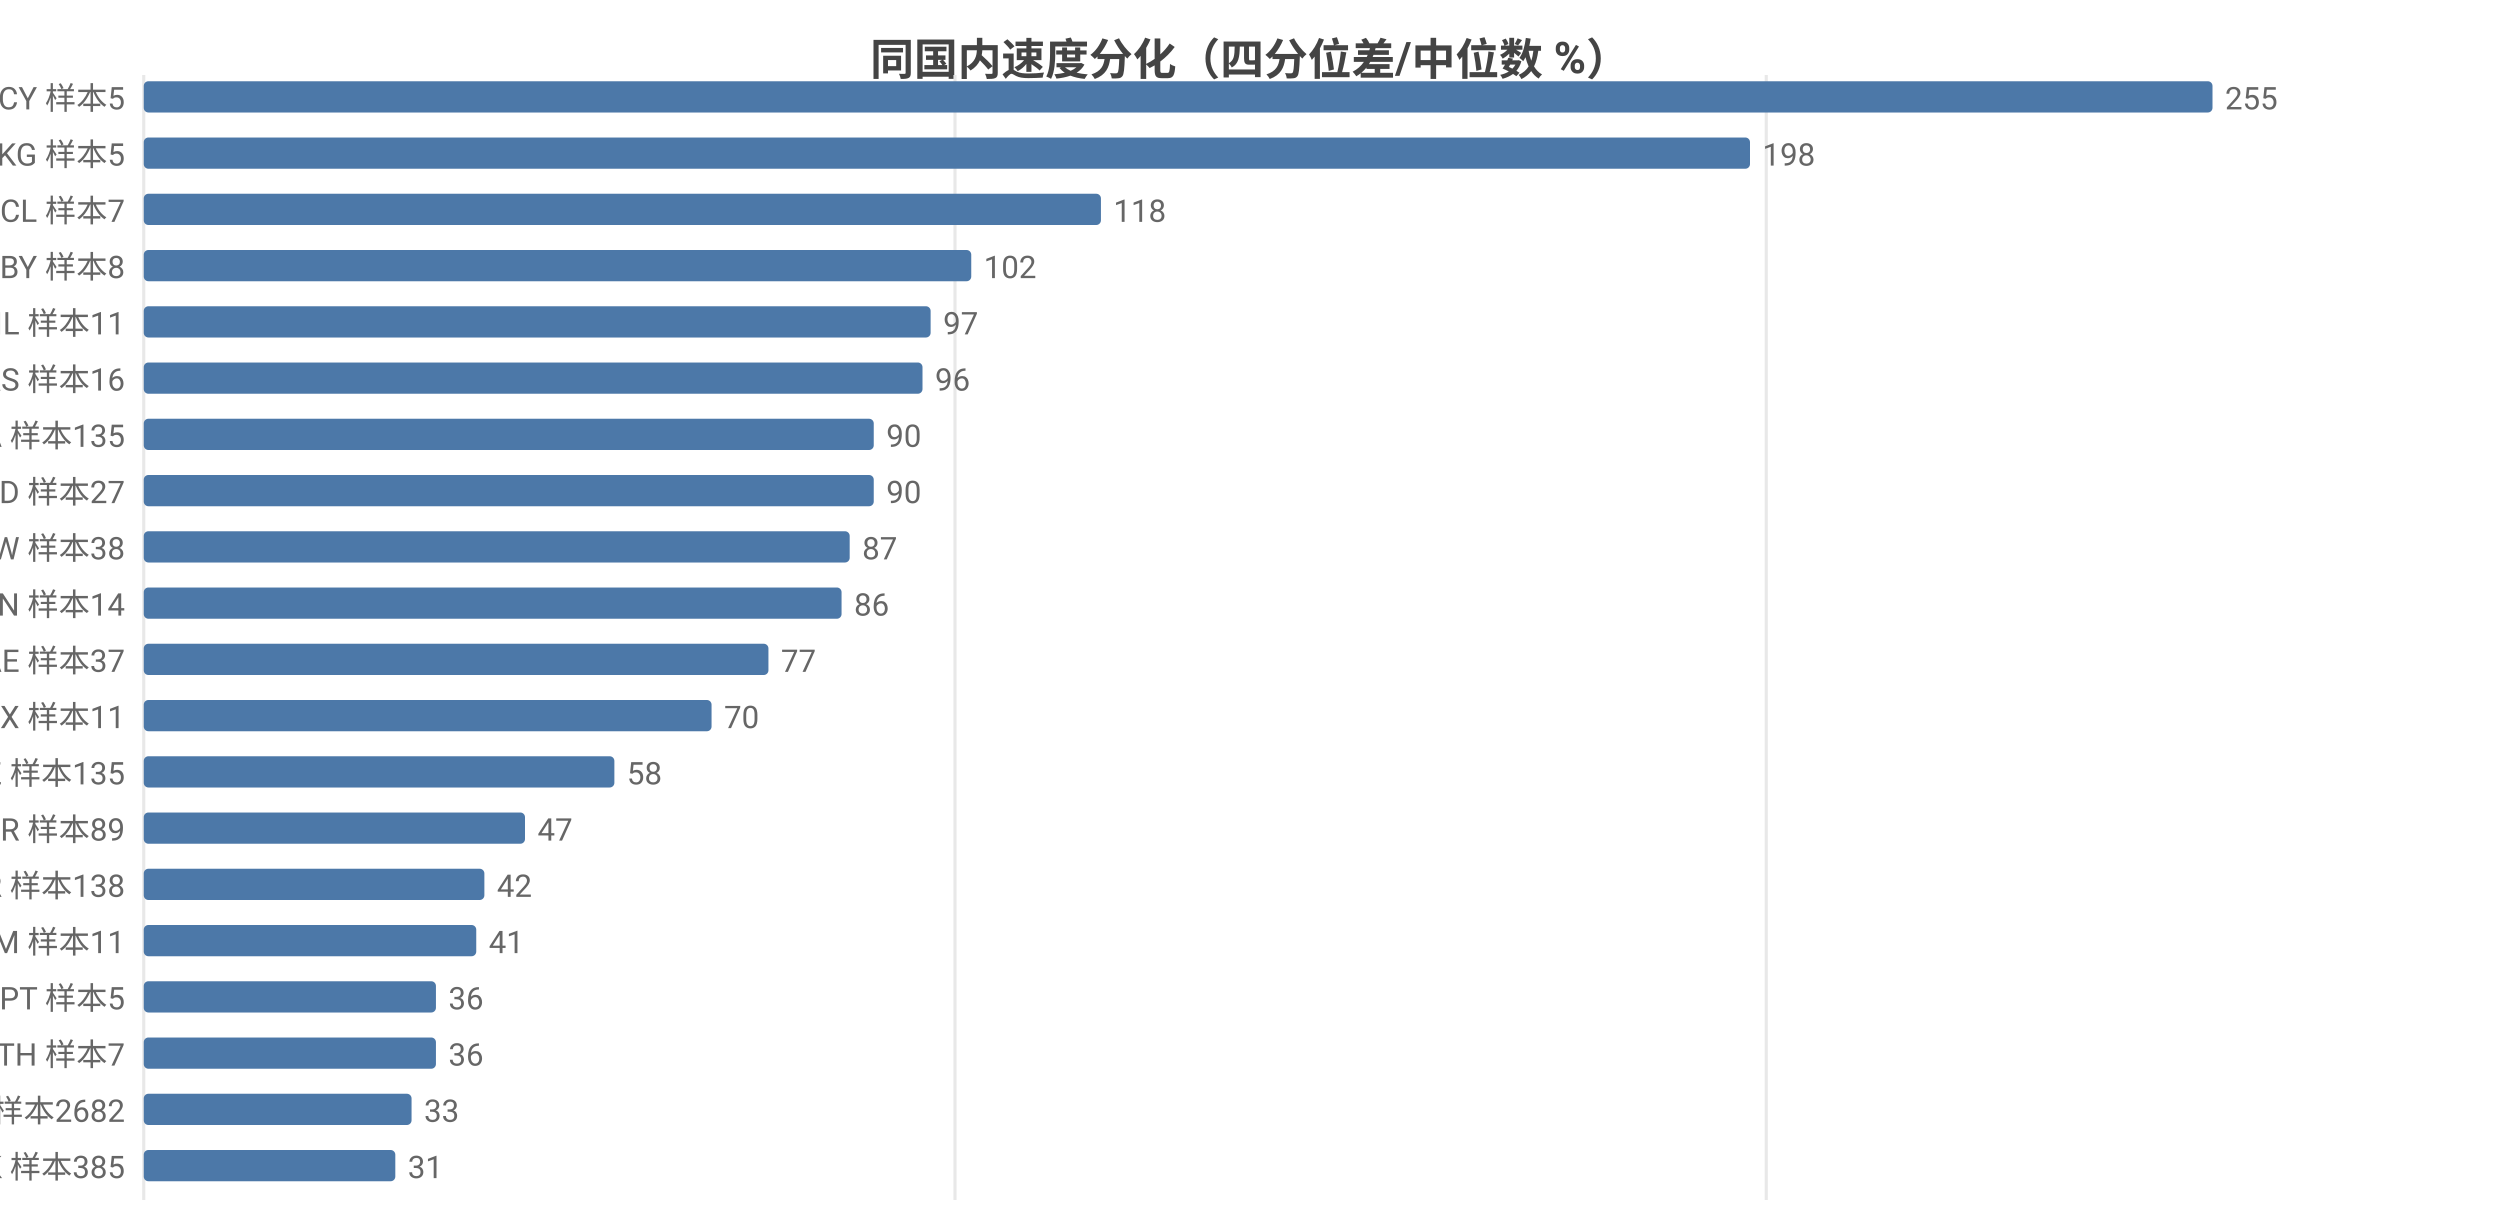
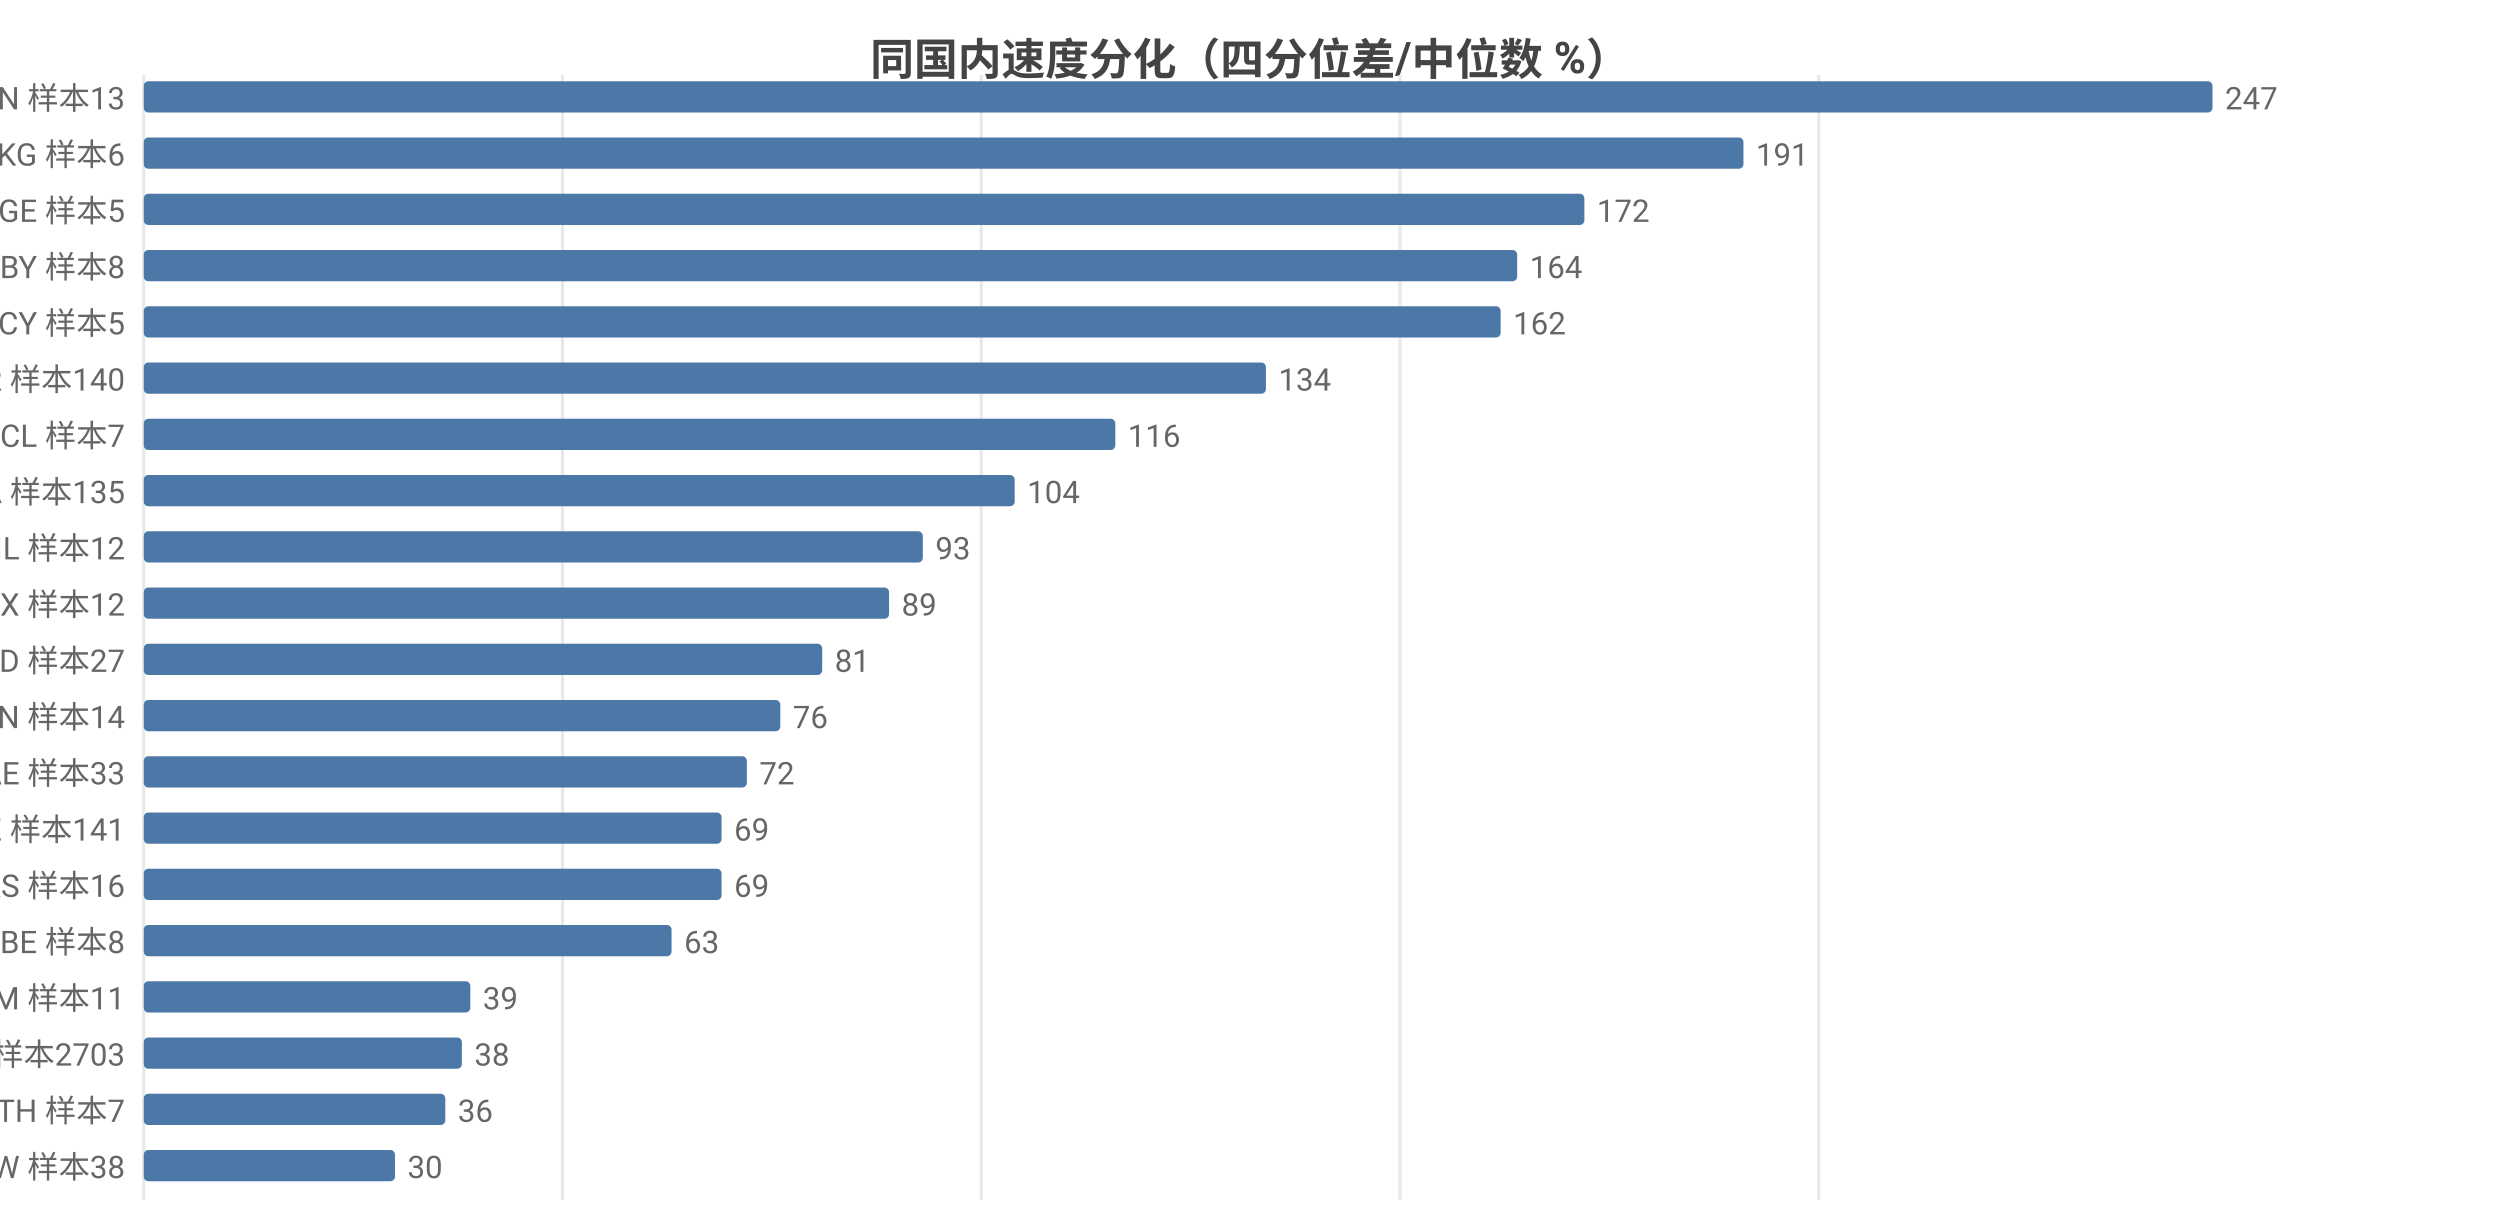
<svg xmlns="http://www.w3.org/2000/svg" width="800" height="392" viewBox="0 0 800 392">
  <rect width="800" height="392" fill="#ffffff" />
  <style>text{font-family:system-ui,-apple-system,'Segoe UI',Roboto,'PingFang SC','Microsoft YaHei','Noto Sans CJK SC',sans-serif}.g{stroke:#e8e8e8;stroke-width:1}.a{stroke:#999;stroke-width:1}.t{font-size:10px;fill:#666}.m{font-size:10px;text-anchor:middle;fill:#666}.e{font-size:10px;text-anchor:end;fill:#666}.l{font-size:11px;fill:#333}.tt{font-size:14px;font-weight:600;text-anchor:middle;fill:#444}.em{font-size:13px;text-anchor:middle;fill:#999}</style>
  <text class="tt" x="400.0" y="24">同国内速度分化（四分位差/中位数 %）</text>
  <line class="g" x1="46" y1="24" x2="46" y2="384" />
-   <line class="g" x1="305.6" y1="24" x2="305.6" y2="384" />
-   <line class="g" x1="565.2" y1="24" x2="565.2" y2="384" />
-   <text class="e" x="40" y="35">CY 样本5</text>
+   <line class="g" x1="180.0" y1="24" x2="180.0" y2="384" />
+   <line class="g" x1="314.0" y1="24" x2="314.0" y2="384" />
+   <line class="g" x1="448.0" y1="24" x2="448.0" y2="384" />
+   <line class="g" x1="582.0" y1="24" x2="582.0" y2="384" />
+   <text class="e" x="40" y="35">CN 样本13</text>
  <rect x="46" y="26" width="662" height="10" fill="#4c78a8" rx="1.5" />
-   <text class="t" x="712" y="35">255</text>
-   <text class="e" x="40" y="53">KG 样本5</text>
-   <rect x="46" y="44" width="514.0" height="10" fill="#4c78a8" rx="1.5" />
-   <text class="t" x="564.0" y="53">198</text>
-   <text class="e" x="40" y="71">CL 样本7</text>
-   <rect x="46" y="62" width="306.3" height="10" fill="#4c78a8" rx="1.5" />
-   <text class="t" x="356.3" y="71">118</text>
+   <text class="t" x="712" y="35">247</text>
+   <text class="e" x="40" y="53">KG 样本6</text>
+   <rect x="46" y="44" width="511.9" height="10" fill="#4c78a8" rx="1.5" />
+   <text class="t" x="561.9" y="53">191</text>
+   <text class="e" x="40" y="71">GE 样本5</text>
+   <rect x="46" y="62" width="461.0" height="10" fill="#4c78a8" rx="1.5" />
+   <text class="t" x="511.0" y="71">172</text>
  <text class="e" x="40" y="89">BY 样本8</text>
-   <rect x="46" y="80" width="264.8" height="10" fill="#4c78a8" rx="1.5" />
-   <text class="t" x="314.8" y="89">102</text>
-   <text class="e" x="40" y="107">IL 样本11</text>
-   <rect x="46" y="98" width="251.8" height="10" fill="#4c78a8" rx="1.5" />
-   <text class="t" x="301.8" y="107">97</text>
-   <text class="e" x="40" y="125">RS 样本16</text>
-   <rect x="46" y="116" width="249.2" height="10" fill="#4c78a8" rx="1.5" />
-   <text class="t" x="299.2" y="125">96</text>
-   <text class="e" x="40" y="143">CA 样本135</text>
-   <rect x="46" y="134" width="233.6" height="10" fill="#4c78a8" rx="1.5" />
-   <text class="t" x="283.6" y="143">90</text>
-   <text class="e" x="40" y="161">MD 样本27</text>
-   <rect x="46" y="152" width="233.6" height="10" fill="#4c78a8" rx="1.5" />
-   <text class="t" x="283.6" y="161">90</text>
-   <text class="e" x="40" y="179">TW 样本38</text>
-   <rect x="46" y="170" width="225.9" height="10" fill="#4c78a8" rx="1.5" />
-   <text class="t" x="275.9" y="179">87</text>
-   <text class="e" x="40" y="197">CN 样本14</text>
-   <rect x="46" y="188" width="223.3" height="10" fill="#4c78a8" rx="1.5" />
-   <text class="t" x="273.3" y="197">86</text>
-   <text class="e" x="40" y="215">AE 样本37</text>
-   <rect x="46" y="206" width="199.9" height="10" fill="#4c78a8" rx="1.5" />
-   <text class="t" x="249.9" y="215">77</text>
-   <text class="e" x="40" y="233">MX 样本11</text>
-   <rect x="46" y="224" width="181.7" height="10" fill="#4c78a8" rx="1.5" />
-   <text class="t" x="231.7" y="233">70</text>
-   <text class="e" x="40" y="251">KZ 样本135</text>
-   <rect x="46" y="242" width="150.6" height="10" fill="#4c78a8" rx="1.5" />
-   <text class="t" x="200.6" y="251">58</text>
-   <text class="e" x="40" y="269">TR 样本89</text>
-   <rect x="46" y="260" width="122.0" height="10" fill="#4c78a8" rx="1.5" />
-   <text class="t" x="172.0" y="269">47</text>
-   <text class="e" x="40" y="287">KR 样本138</text>
-   <rect x="46" y="278" width="109.0" height="10" fill="#4c78a8" rx="1.5" />
-   <text class="t" x="159.0" y="287">42</text>
-   <text class="e" x="40" y="305">AM 样本11</text>
-   <rect x="46" y="296" width="106.4" height="10" fill="#4c78a8" rx="1.5" />
-   <text class="t" x="156.4" y="305">41</text>
-   <text class="e" x="40" y="323">PT 样本5</text>
-   <rect x="46" y="314" width="93.5" height="10" fill="#4c78a8" rx="1.5" />
-   <text class="t" x="143.5" y="323">36</text>
-   <text class="e" x="40" y="341">TH 样本7</text>
-   <rect x="46" y="332" width="93.5" height="10" fill="#4c78a8" rx="1.5" />
-   <text class="t" x="143.5" y="341">36</text>
-   <text class="e" x="40" y="359">US 样本2682</text>
-   <rect x="46" y="350" width="85.7" height="10" fill="#4c78a8" rx="1.5" />
-   <text class="t" x="135.7" y="359">33</text>
-   <text class="e" x="40" y="377">HK 样本385</text>
-   <rect x="46" y="368" width="80.5" height="10" fill="#4c78a8" rx="1.5" />
-   <text class="t" x="130.5" y="377">31</text>
+   <rect x="46" y="80" width="439.5" height="10" fill="#4c78a8" rx="1.5" />
+   <text class="t" x="489.5" y="89">164</text>
+   <text class="e" x="40" y="107">CY 样本5</text>
+   <rect x="46" y="98" width="434.2" height="10" fill="#4c78a8" rx="1.5" />
+   <text class="t" x="484.2" y="107">162</text>
+   <text class="e" x="40" y="125">KR 样本140</text>
+   <rect x="46" y="116" width="359.1" height="10" fill="#4c78a8" rx="1.5" />
+   <text class="t" x="409.1" y="125">134</text>
+   <text class="e" x="40" y="143">CL 样本7</text>
+   <rect x="46" y="134" width="310.9" height="10" fill="#4c78a8" rx="1.5" />
+   <text class="t" x="360.9" y="143">116</text>
+   <text class="e" x="40" y="161">CA 样本135</text>
+   <rect x="46" y="152" width="278.7" height="10" fill="#4c78a8" rx="1.5" />
+   <text class="t" x="328.7" y="161">104</text>
+   <text class="e" x="40" y="179">IL 样本12</text>
+   <rect x="46" y="170" width="249.3" height="10" fill="#4c78a8" rx="1.5" />
+   <text class="t" x="299.3" y="179">93</text>
+   <text class="e" x="40" y="197">MX 样本12</text>
+   <rect x="46" y="188" width="238.5" height="10" fill="#4c78a8" rx="1.5" />
+   <text class="t" x="288.5" y="197">89</text>
+   <text class="e" x="40" y="215">MD 样本27</text>
+   <rect x="46" y="206" width="217.1" height="10" fill="#4c78a8" rx="1.5" />
+   <text class="t" x="267.1" y="215">81</text>
+   <text class="e" x="40" y="233">VN 样本14</text>
+   <rect x="46" y="224" width="203.7" height="10" fill="#4c78a8" rx="1.5" />
+   <text class="t" x="253.7" y="233">76</text>
+   <text class="e" x="40" y="251">AE 样本33</text>
+   <rect x="46" y="242" width="193.0" height="10" fill="#4c78a8" rx="1.5" />
+   <text class="t" x="243.0" y="251">72</text>
+   <text class="e" x="40" y="269">KZ 样本141</text>
+   <rect x="46" y="260" width="184.9" height="10" fill="#4c78a8" rx="1.5" />
+   <text class="t" x="234.9" y="269">69</text>
+   <text class="e" x="40" y="287">RS 样本16</text>
+   <rect x="46" y="278" width="184.9" height="10" fill="#4c78a8" rx="1.5" />
+   <text class="t" x="234.9" y="287">69</text>
+   <text class="e" x="40" y="305">BE 样本8</text>
+   <rect x="46" y="296" width="168.9" height="10" fill="#4c78a8" rx="1.5" />
+   <text class="t" x="218.9" y="305">63</text>
+   <text class="e" x="40" y="323">AM 样本11</text>
+   <rect x="46" y="314" width="104.5" height="10" fill="#4c78a8" rx="1.5" />
+   <text class="t" x="154.5" y="323">39</text>
+   <text class="e" x="40" y="341">US 样本2703</text>
+   <rect x="46" y="332" width="101.8" height="10" fill="#4c78a8" rx="1.5" />
+   <text class="t" x="151.8" y="341">38</text>
+   <text class="e" x="40" y="359">TH 样本7</text>
+   <rect x="46" y="350" width="96.5" height="10" fill="#4c78a8" rx="1.5" />
+   <text class="t" x="146.5" y="359">36</text>
+   <text class="e" x="40" y="377">TW 样本38</text>
+   <rect x="46" y="368" width="80.4" height="10" fill="#4c78a8" rx="1.5" />
+   <text class="t" x="130.4" y="377">30</text>
</svg>
